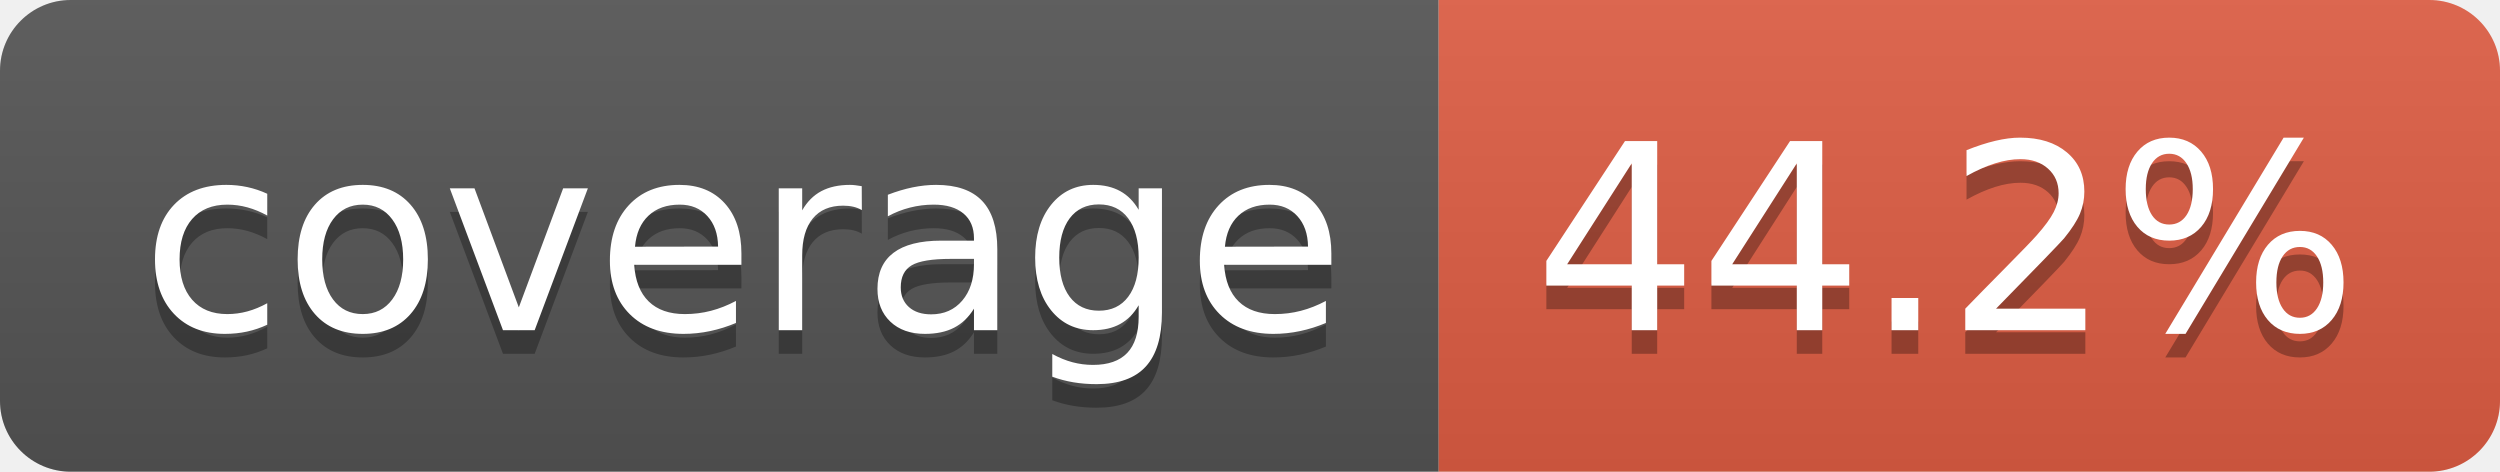
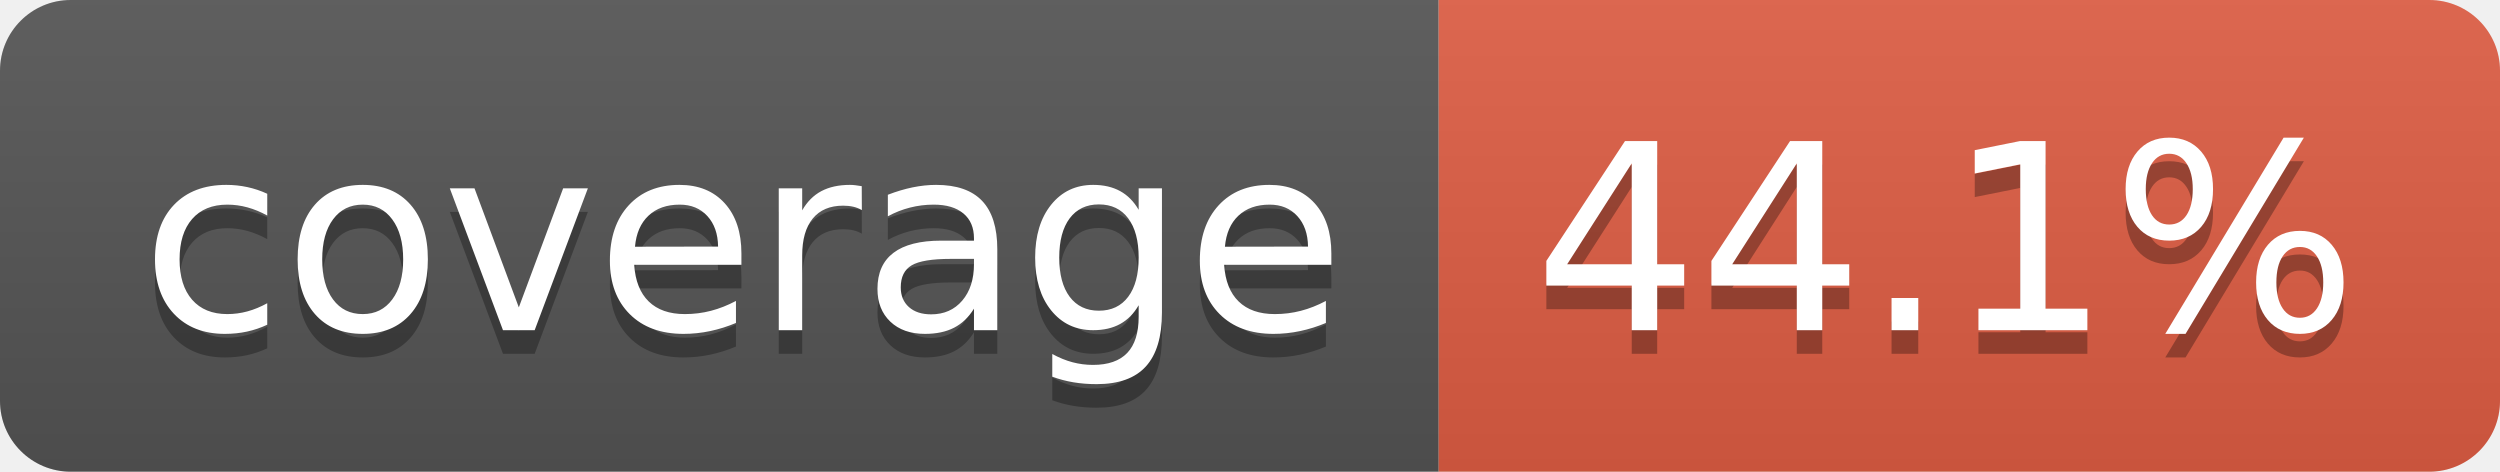
- <svg xmlns="http://www.w3.org/2000/svg" width="106" height="20" role="img" aria-label="coverage: 44.2%">
+ <svg xmlns="http://www.w3.org/2000/svg" width="106" height="20" role="img" aria-label="coverage: 44.1%">
  <linearGradient id="s" x2="0" y2="100%">
    <stop offset="0" stop-color="#bbb" stop-opacity=".1" />
    <stop offset="1" stop-opacity=".1" />
  </linearGradient>
  <clipPath id="r">
    <rect width="106" height="20" rx="3" fill="#fff" />
  </clipPath>
  <g clip-path="url(#r)">
    <rect width="61" height="20" fill="#555" />
    <rect x="61" width="45" height="20" fill="#e05d44" />
    <rect width="106" height="20" fill="url(#s)" />
  </g>
  <g fill="#fff" text-anchor="middle" font-family="Verdana,Geneva,DejaVu Sans,sans-serif" text-rendering="geometricPrecision" font-size="110">
    <text aria-hidden="true" x="315" y="150" fill="#010101" fill-opacity=".3" transform="scale(.1)" textLength="510">coverage</text>
    <text x="315" y="140" transform="scale(.1)" fill="#fff" textLength="510">coverage</text>
-     <text aria-hidden="true" x="825" y="150" fill="#010101" fill-opacity=".3" transform="scale(.1)" textLength="350">44.2%</text>
-     <text x="825" y="140" transform="scale(.1)" fill="#fff" textLength="350">44.2%</text>
+     <text aria-hidden="true" x="825" y="150" fill="#010101" fill-opacity=".3" transform="scale(.1)" textLength="350">44.1%</text>
+     <text x="825" y="140" transform="scale(.1)" fill="#fff" textLength="350">44.1%</text>
  </g>
</svg>
